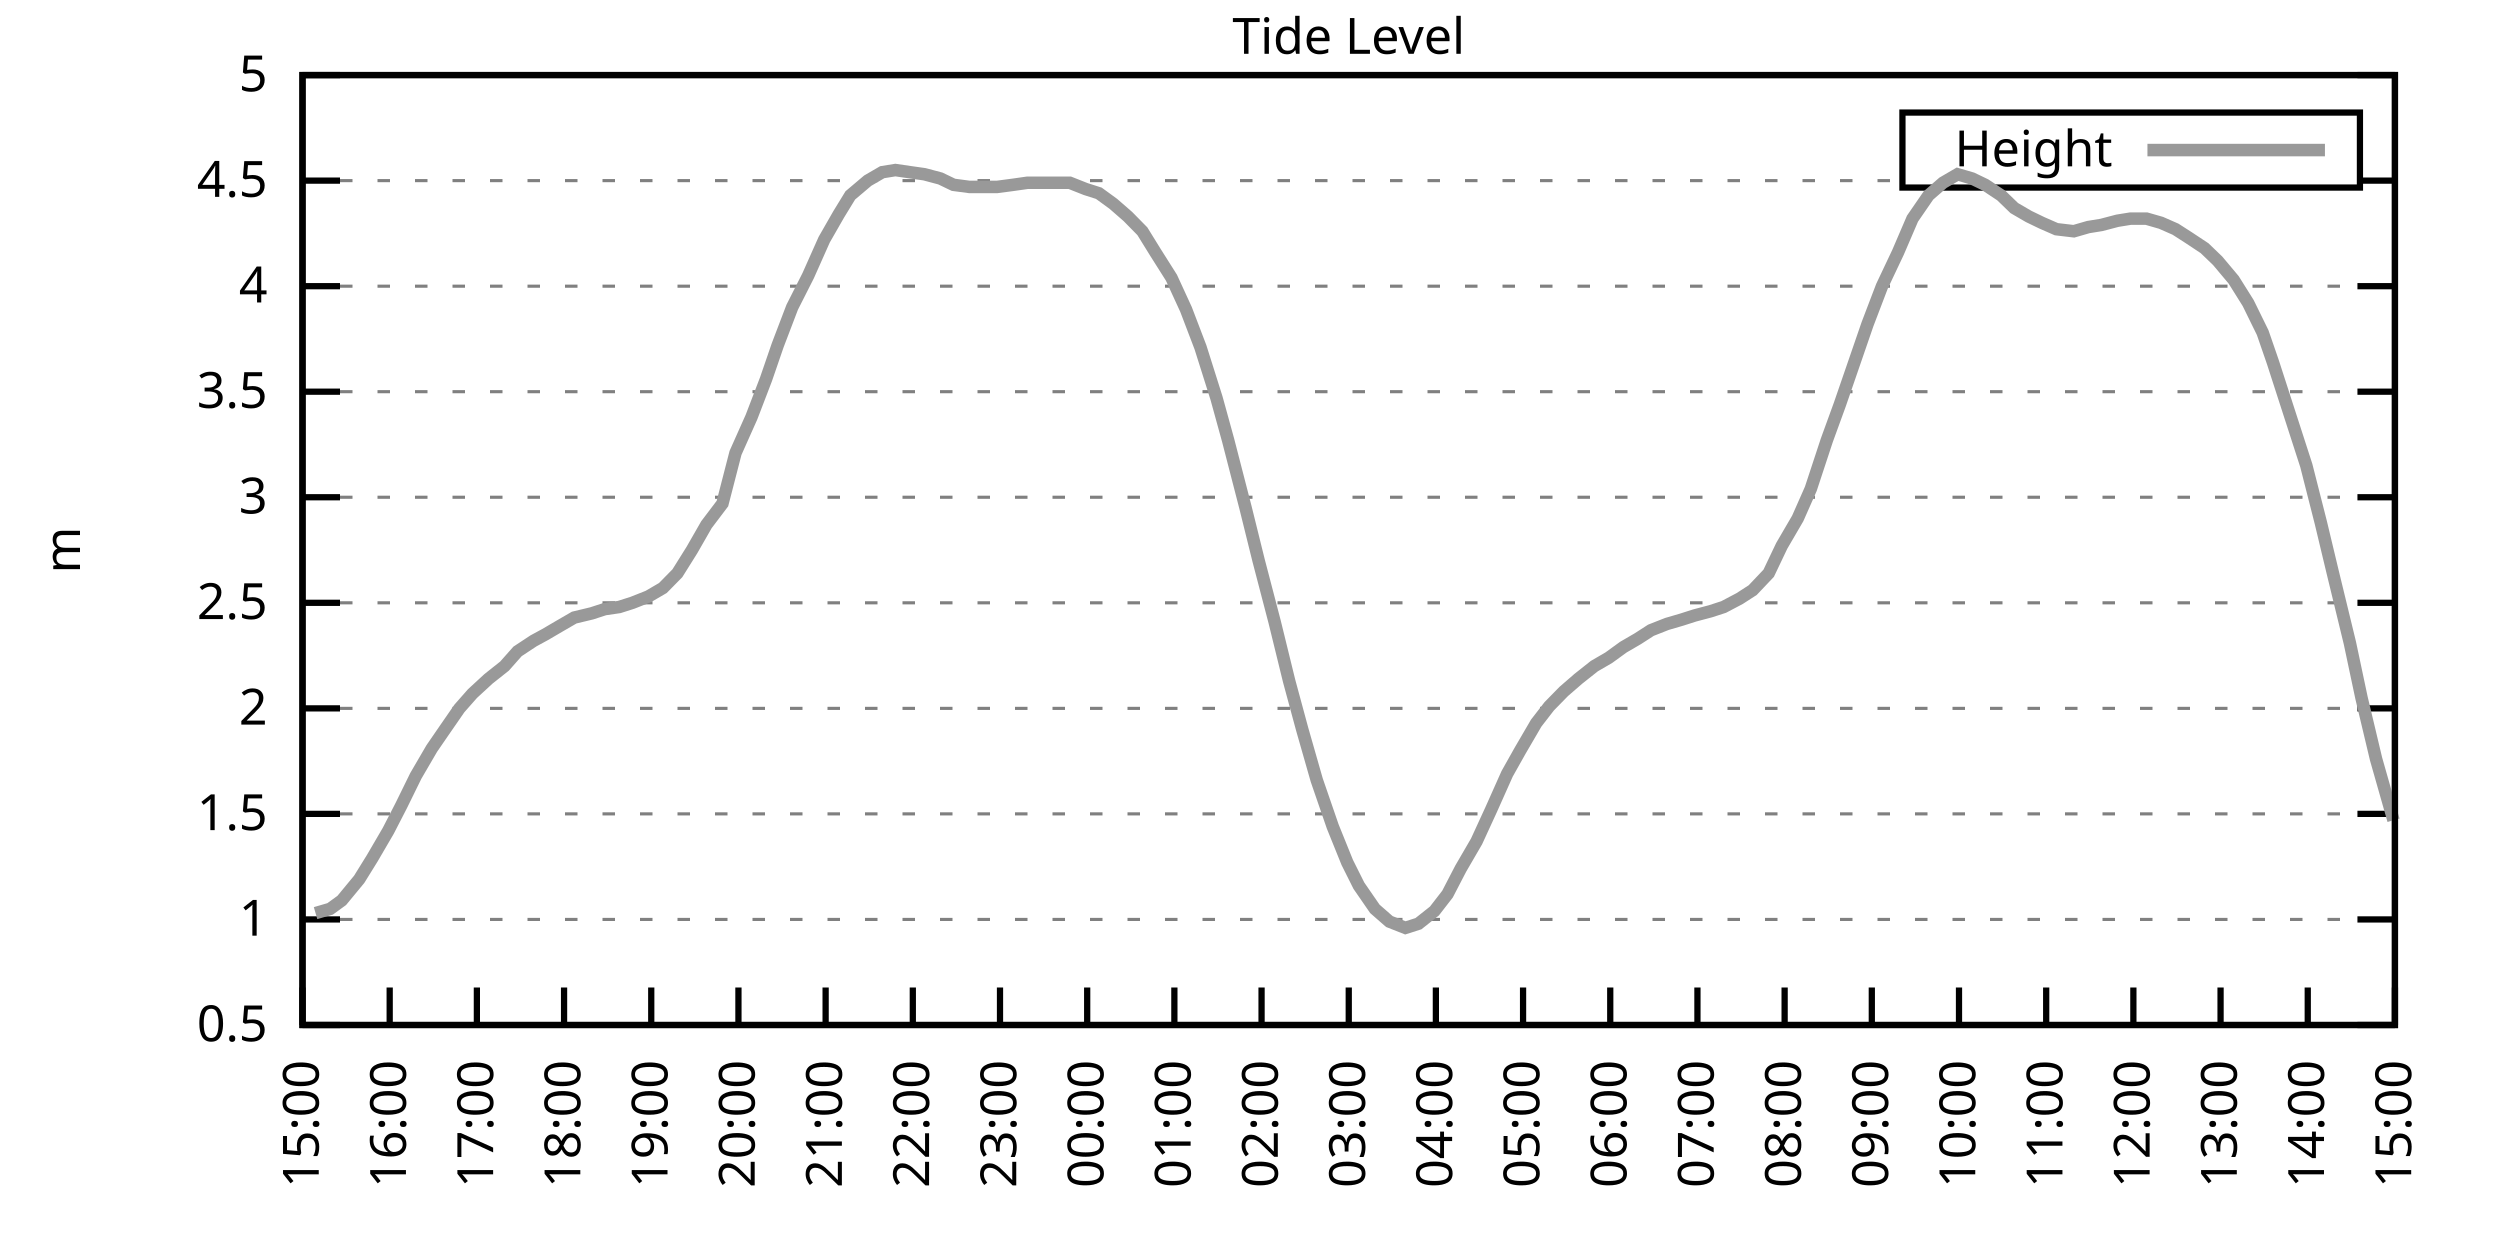
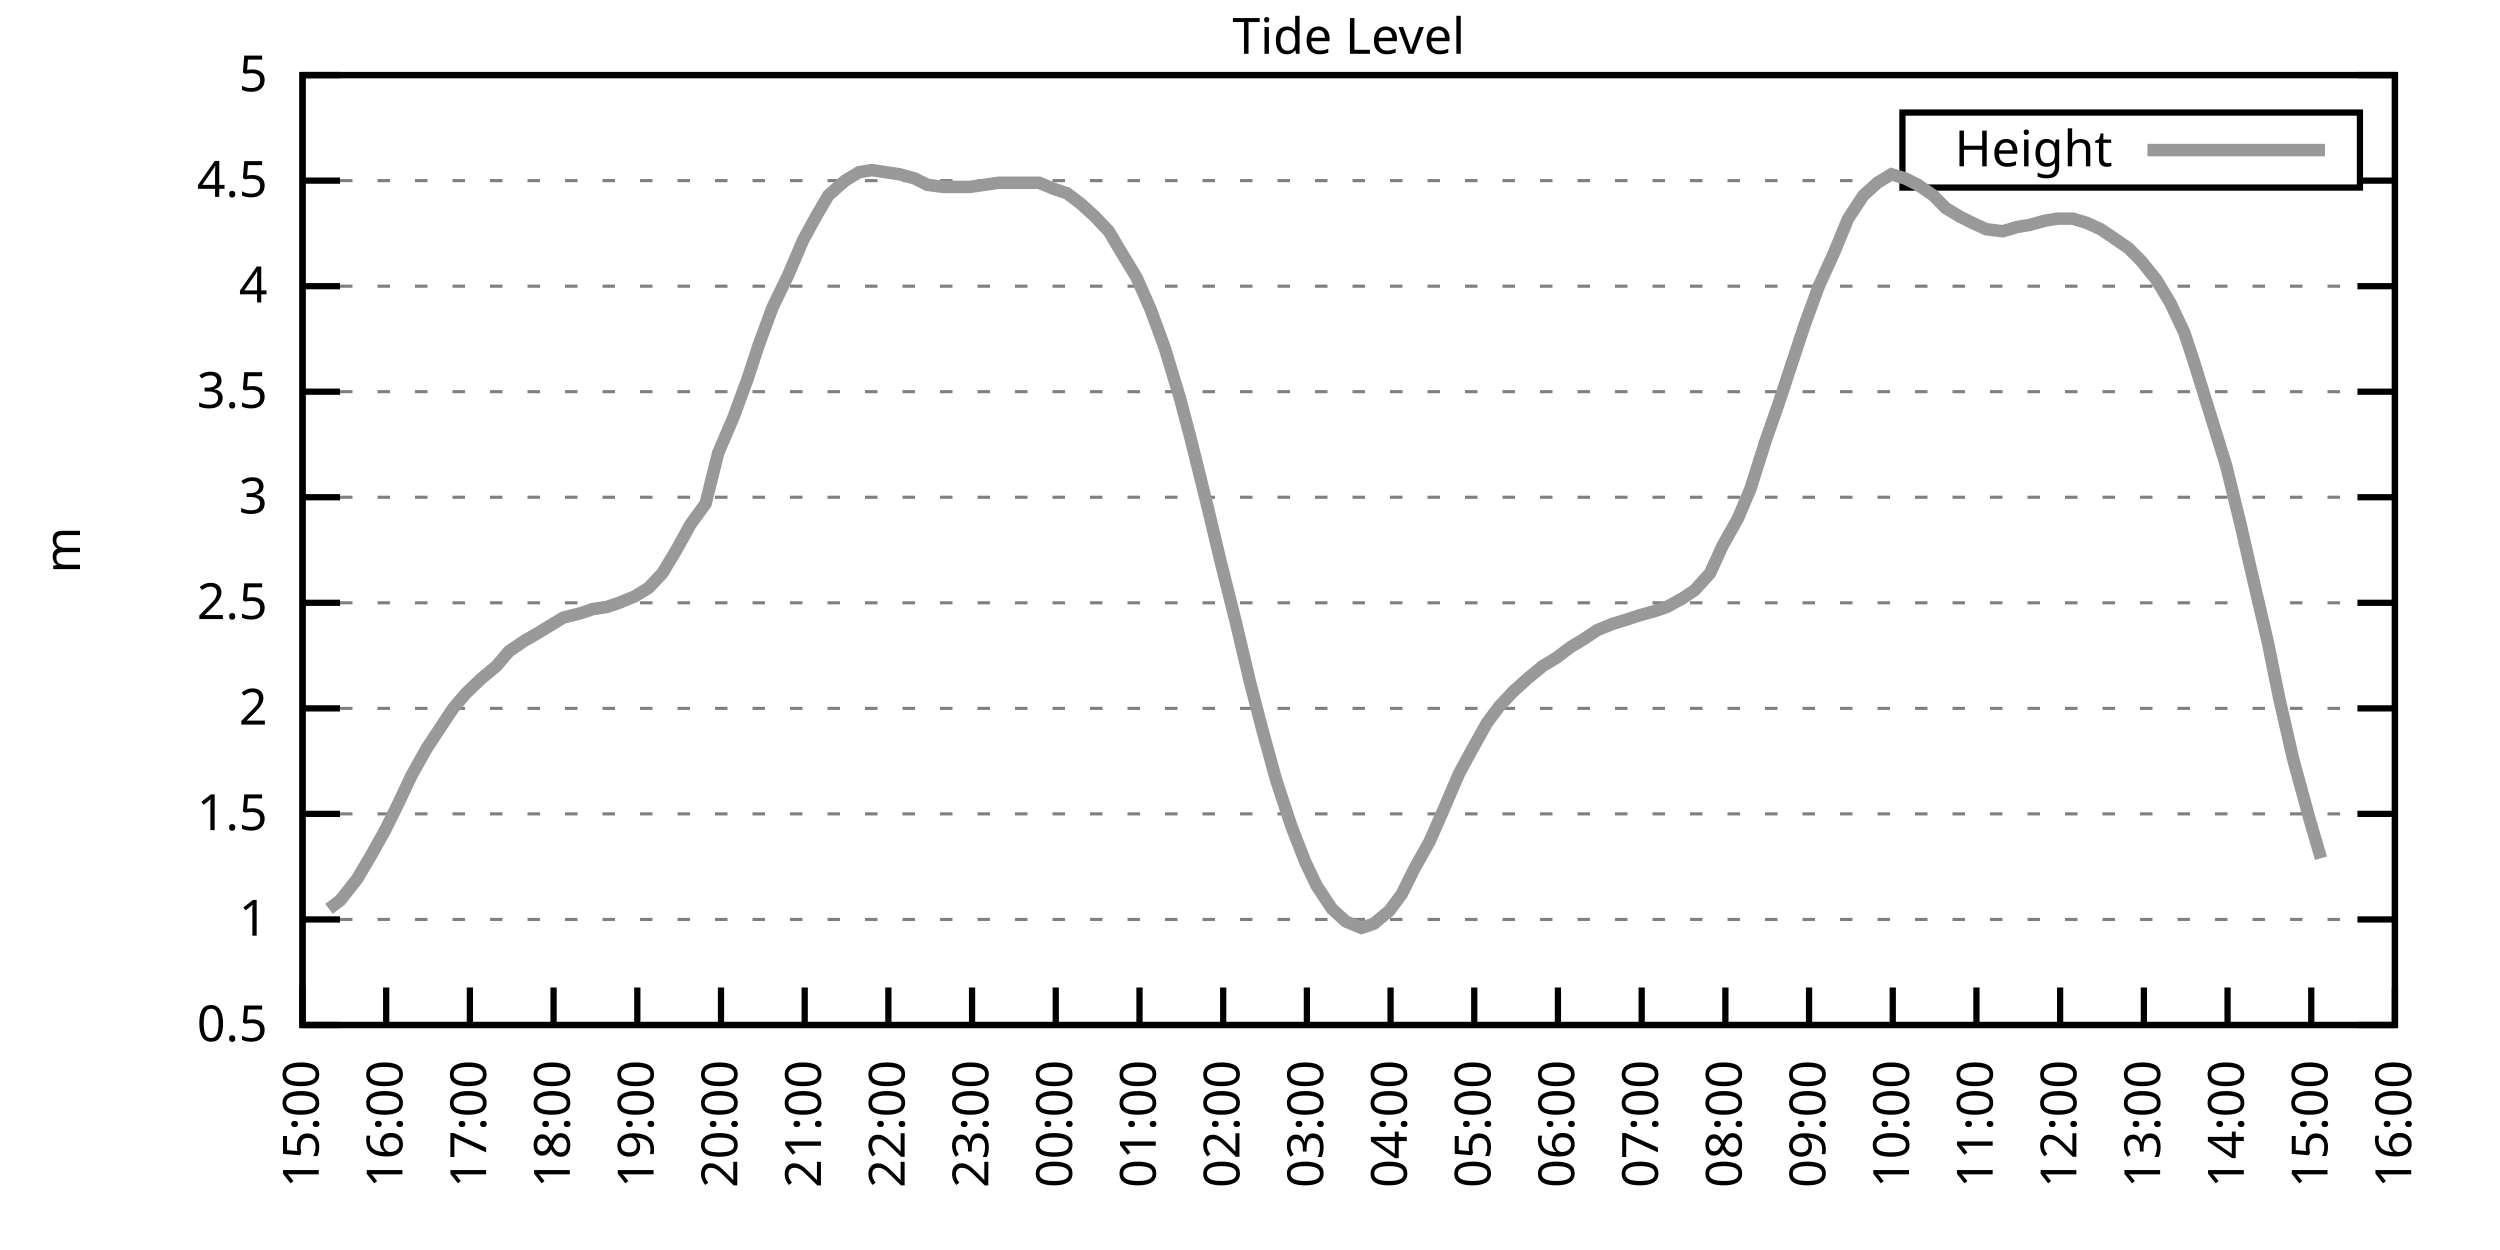
<svg xmlns="http://www.w3.org/2000/svg" xmlns:xlink="http://www.w3.org/1999/xlink" width="400" height="200" viewBox="0 0 400 200">
  <g id="gnuplot_canvas">
    <rect x="0" y="0" width="400" height="200" fill="none" />
    <defs>
      <circle id="gpDot" r="0.5" stroke-width="0.5" stroke="currentColor" />
      <path id="gpPt0" stroke-width="0.333" stroke="currentColor" d="M-1,0 h2 M0,-1 v2" />
      <path id="gpPt1" stroke-width="0.333" stroke="currentColor" d="M-1,-1 L1,1 M1,-1 L-1,1" />
      <path id="gpPt2" stroke-width="0.333" stroke="currentColor" d="M-1,0 L1,0 M0,-1 L0,1 M-1,-1 L1,1 M-1,1 L1,-1" />
      <rect id="gpPt3" stroke-width="0.333" stroke="currentColor" x="-1" y="-1" width="2" height="2" />
      <rect id="gpPt4" stroke-width="0.333" stroke="currentColor" fill="currentColor" x="-1" y="-1" width="2" height="2" />
      <circle id="gpPt5" stroke-width="0.333" stroke="currentColor" cx="0" cy="0" r="1" />
      <use xlink:href="#gpPt5" id="gpPt6" fill="currentColor" stroke="none" />
      <path id="gpPt7" stroke-width="0.333" stroke="currentColor" d="M0,-1.33 L-1.33,0.67 L1.33,0.67 z" />
      <use xlink:href="#gpPt7" id="gpPt8" fill="currentColor" stroke="none" />
      <use xlink:href="#gpPt7" id="gpPt9" stroke="currentColor" transform="rotate(180)" />
      <use xlink:href="#gpPt9" id="gpPt10" fill="currentColor" stroke="none" />
      <use xlink:href="#gpPt3" id="gpPt11" stroke="currentColor" transform="rotate(45)" />
      <use xlink:href="#gpPt11" id="gpPt12" fill="currentColor" stroke="none" />
      <path id="gpPt13" stroke-width="0.333" stroke="currentColor" d="M0,1.330 L1.265,0.411 L0.782,-1.067 L-0.782,-1.076 L-1.265,0.411 z" />
      <use xlink:href="#gpPt13" id="gpPt14" fill="currentColor" stroke="none" />
      <filter id="textbox" filterUnits="objectBoundingBox" x="0" y="0" height="1" width="1">
        <feFlood flood-color="white" flood-opacity="1" result="bgnd" />
        <feComposite in="SourceGraphic" in2="bgnd" operator="atop" />
      </filter>
      <filter id="greybox" filterUnits="objectBoundingBox" x="0" y="0" height="1" width="1">
        <feFlood flood-color="lightgrey" flood-opacity="1" result="grey" />
        <feComposite in="SourceGraphic" in2="grey" operator="atop" />
      </filter>
    </defs>
    <g fill="none" color="white" stroke="currentColor" stroke-width="1.00" stroke-linecap="butt" stroke-linejoin="miter">
</g>
    <g fill="none" color="black" stroke="currentColor" stroke-width="1.00" stroke-linecap="butt" stroke-linejoin="miter">
      <g stroke="none" shape-rendering="crispEdges">
        <polygon fill="rgb(255, 255, 255)" points="48.40,164.00 383.18,164.00 383.18,12.02 48.40,12.02 " />
      </g>
    </g>
    <g fill="none" color="black" stroke="currentColor" stroke-width="1.00" stroke-linecap="butt" stroke-linejoin="miter">
</g>
    <g fill="none" color="black" stroke="black" stroke-width="0.50" stroke-linecap="butt" stroke-linejoin="miter">
</g>
    <g fill="none" color="gray" stroke="currentColor" stroke-width="0.50" stroke-linecap="butt" stroke-linejoin="miter">
      <path stroke="gray" stroke-dasharray="2,4" class="gridline" d="M48.40,164.00 L383.19,164.00  " />
    </g>
    <g fill="none" color="gray" stroke="gray" stroke-width="1.00" stroke-linecap="butt" stroke-linejoin="miter">
</g>
    <g fill="none" color="black" stroke="currentColor" stroke-width="1.00" stroke-linecap="butt" stroke-linejoin="miter">
      <path stroke="black" d="M48.40,164.00 L54.40,164.00 M383.19,164.00 L377.19,164.00  " />
      <g transform="translate(42.80,166.60)" stroke="none" fill="black" font-family="Sans" font-size="8.00" text-anchor="end">
        <text>
          <tspan font-family="Sans"> 0.5</tspan>
        </text>
      </g>
    </g>
    <g fill="none" color="black" stroke="currentColor" stroke-width="1.00" stroke-linecap="butt" stroke-linejoin="miter">
</g>
    <g fill="none" color="black" stroke="black" stroke-width="0.50" stroke-linecap="butt" stroke-linejoin="miter">
</g>
    <g fill="none" color="gray" stroke="currentColor" stroke-width="0.50" stroke-linecap="butt" stroke-linejoin="miter">
      <path stroke="gray" stroke-dasharray="2,4" class="gridline" d="M48.40,147.11 L383.19,147.11  " />
    </g>
    <g fill="none" color="gray" stroke="gray" stroke-width="1.00" stroke-linecap="butt" stroke-linejoin="miter">
</g>
    <g fill="none" color="black" stroke="currentColor" stroke-width="1.00" stroke-linecap="butt" stroke-linejoin="miter">
      <path stroke="black" d="M48.40,147.11 L54.40,147.11 M383.19,147.11 L377.19,147.11  " />
      <g transform="translate(42.80,149.71)" stroke="none" fill="black" font-family="Sans" font-size="8.00" text-anchor="end">
        <text>
          <tspan font-family="Sans"> 1</tspan>
        </text>
      </g>
    </g>
    <g fill="none" color="black" stroke="currentColor" stroke-width="1.00" stroke-linecap="butt" stroke-linejoin="miter">
</g>
    <g fill="none" color="black" stroke="black" stroke-width="0.50" stroke-linecap="butt" stroke-linejoin="miter">
</g>
    <g fill="none" color="gray" stroke="currentColor" stroke-width="0.50" stroke-linecap="butt" stroke-linejoin="miter">
      <path stroke="gray" stroke-dasharray="2,4" class="gridline" d="M48.40,130.22 L383.19,130.22  " />
    </g>
    <g fill="none" color="gray" stroke="gray" stroke-width="1.00" stroke-linecap="butt" stroke-linejoin="miter">
</g>
    <g fill="none" color="black" stroke="currentColor" stroke-width="1.00" stroke-linecap="butt" stroke-linejoin="miter">
      <path stroke="black" d="M48.40,130.22 L54.40,130.22 M383.19,130.22 L377.19,130.22  " />
      <g transform="translate(42.80,132.82)" stroke="none" fill="black" font-family="Sans" font-size="8.00" text-anchor="end">
        <text>
          <tspan font-family="Sans"> 1.5</tspan>
        </text>
      </g>
    </g>
    <g fill="none" color="black" stroke="currentColor" stroke-width="1.00" stroke-linecap="butt" stroke-linejoin="miter">
</g>
    <g fill="none" color="black" stroke="black" stroke-width="0.50" stroke-linecap="butt" stroke-linejoin="miter">
</g>
    <g fill="none" color="gray" stroke="currentColor" stroke-width="0.50" stroke-linecap="butt" stroke-linejoin="miter">
      <path stroke="gray" stroke-dasharray="2,4" class="gridline" d="M48.40,113.34 L383.19,113.34  " />
    </g>
    <g fill="none" color="gray" stroke="gray" stroke-width="1.00" stroke-linecap="butt" stroke-linejoin="miter">
</g>
    <g fill="none" color="black" stroke="currentColor" stroke-width="1.00" stroke-linecap="butt" stroke-linejoin="miter">
      <path stroke="black" d="M48.40,113.34 L54.40,113.34 M383.19,113.34 L377.19,113.34  " />
      <g transform="translate(42.80,115.94)" stroke="none" fill="black" font-family="Sans" font-size="8.00" text-anchor="end">
        <text>
          <tspan font-family="Sans"> 2</tspan>
        </text>
      </g>
    </g>
    <g fill="none" color="black" stroke="currentColor" stroke-width="1.00" stroke-linecap="butt" stroke-linejoin="miter">
</g>
    <g fill="none" color="black" stroke="black" stroke-width="0.50" stroke-linecap="butt" stroke-linejoin="miter">
</g>
    <g fill="none" color="gray" stroke="currentColor" stroke-width="0.50" stroke-linecap="butt" stroke-linejoin="miter">
      <path stroke="gray" stroke-dasharray="2,4" class="gridline" d="M48.40,96.45 L383.19,96.45  " />
    </g>
    <g fill="none" color="gray" stroke="gray" stroke-width="1.00" stroke-linecap="butt" stroke-linejoin="miter">
</g>
    <g fill="none" color="black" stroke="currentColor" stroke-width="1.00" stroke-linecap="butt" stroke-linejoin="miter">
      <path stroke="black" d="M48.40,96.45 L54.40,96.45 M383.19,96.45 L377.19,96.45  " />
      <g transform="translate(42.80,99.05)" stroke="none" fill="black" font-family="Sans" font-size="8.00" text-anchor="end">
        <text>
          <tspan font-family="Sans"> 2.5</tspan>
        </text>
      </g>
    </g>
    <g fill="none" color="black" stroke="currentColor" stroke-width="1.00" stroke-linecap="butt" stroke-linejoin="miter">
</g>
    <g fill="none" color="black" stroke="black" stroke-width="0.50" stroke-linecap="butt" stroke-linejoin="miter">
</g>
    <g fill="none" color="gray" stroke="currentColor" stroke-width="0.50" stroke-linecap="butt" stroke-linejoin="miter">
      <path stroke="gray" stroke-dasharray="2,4" class="gridline" d="M48.40,79.56 L383.19,79.56  " />
    </g>
    <g fill="none" color="gray" stroke="gray" stroke-width="1.00" stroke-linecap="butt" stroke-linejoin="miter">
</g>
    <g fill="none" color="black" stroke="currentColor" stroke-width="1.00" stroke-linecap="butt" stroke-linejoin="miter">
      <path stroke="black" d="M48.40,79.56 L54.40,79.56 M383.19,79.56 L377.19,79.56  " />
      <g transform="translate(42.80,82.16)" stroke="none" fill="black" font-family="Sans" font-size="8.00" text-anchor="end">
        <text>
          <tspan font-family="Sans"> 3</tspan>
        </text>
      </g>
    </g>
    <g fill="none" color="black" stroke="currentColor" stroke-width="1.00" stroke-linecap="butt" stroke-linejoin="miter">
</g>
    <g fill="none" color="black" stroke="black" stroke-width="0.50" stroke-linecap="butt" stroke-linejoin="miter">
</g>
    <g fill="none" color="gray" stroke="currentColor" stroke-width="0.50" stroke-linecap="butt" stroke-linejoin="miter">
      <path stroke="gray" stroke-dasharray="2,4" class="gridline" d="M48.40,62.67 L383.19,62.67  " />
    </g>
    <g fill="none" color="gray" stroke="gray" stroke-width="1.00" stroke-linecap="butt" stroke-linejoin="miter">
</g>
    <g fill="none" color="black" stroke="currentColor" stroke-width="1.00" stroke-linecap="butt" stroke-linejoin="miter">
      <path stroke="black" d="M48.40,62.67 L54.40,62.67 M383.19,62.67 L377.19,62.67  " />
      <g transform="translate(42.80,65.27)" stroke="none" fill="black" font-family="Sans" font-size="8.00" text-anchor="end">
        <text>
          <tspan font-family="Sans"> 3.5</tspan>
        </text>
      </g>
    </g>
    <g fill="none" color="black" stroke="currentColor" stroke-width="1.00" stroke-linecap="butt" stroke-linejoin="miter">
</g>
    <g fill="none" color="black" stroke="black" stroke-width="0.50" stroke-linecap="butt" stroke-linejoin="miter">
</g>
    <g fill="none" color="gray" stroke="currentColor" stroke-width="0.50" stroke-linecap="butt" stroke-linejoin="miter">
      <path stroke="gray" stroke-dasharray="2,4" class="gridline" d="M48.40,45.79 L383.19,45.79  " />
    </g>
    <g fill="none" color="gray" stroke="gray" stroke-width="1.00" stroke-linecap="butt" stroke-linejoin="miter">
</g>
    <g fill="none" color="black" stroke="currentColor" stroke-width="1.00" stroke-linecap="butt" stroke-linejoin="miter">
      <path stroke="black" d="M48.40,45.79 L54.40,45.79 M383.19,45.79 L377.19,45.79  " />
      <g transform="translate(42.80,48.39)" stroke="none" fill="black" font-family="Sans" font-size="8.00" text-anchor="end">
        <text>
          <tspan font-family="Sans"> 4</tspan>
        </text>
      </g>
    </g>
    <g fill="none" color="black" stroke="currentColor" stroke-width="1.00" stroke-linecap="butt" stroke-linejoin="miter">
</g>
    <g fill="none" color="black" stroke="black" stroke-width="0.50" stroke-linecap="butt" stroke-linejoin="miter">
</g>
    <g fill="none" color="gray" stroke="currentColor" stroke-width="0.50" stroke-linecap="butt" stroke-linejoin="miter">
      <path stroke="gray" stroke-dasharray="2,4" class="gridline" d="M48.40,28.90 L304.39,28.90 M377.59,28.90 L383.19,28.90  " />
    </g>
    <g fill="none" color="gray" stroke="gray" stroke-width="1.00" stroke-linecap="butt" stroke-linejoin="miter">
</g>
    <g fill="none" color="black" stroke="currentColor" stroke-width="1.00" stroke-linecap="butt" stroke-linejoin="miter">
      <path stroke="black" d="M48.40,28.90 L54.40,28.90 M383.19,28.90 L377.19,28.90  " />
      <g transform="translate(42.80,31.50)" stroke="none" fill="black" font-family="Sans" font-size="8.00" text-anchor="end">
        <text>
          <tspan font-family="Sans"> 4.5</tspan>
        </text>
      </g>
    </g>
    <g fill="none" color="black" stroke="currentColor" stroke-width="1.00" stroke-linecap="butt" stroke-linejoin="miter">
</g>
    <g fill="none" color="black" stroke="black" stroke-width="0.50" stroke-linecap="butt" stroke-linejoin="miter">
</g>
    <g fill="none" color="gray" stroke="currentColor" stroke-width="0.50" stroke-linecap="butt" stroke-linejoin="miter">
      <path stroke="gray" stroke-dasharray="2,4" class="gridline" d="M48.40,12.01 L383.19,12.01  " />
    </g>
    <g fill="none" color="gray" stroke="gray" stroke-width="1.00" stroke-linecap="butt" stroke-linejoin="miter">
</g>
    <g fill="none" color="black" stroke="currentColor" stroke-width="1.00" stroke-linecap="butt" stroke-linejoin="miter">
      <path stroke="black" d="M48.40,12.01 L54.40,12.01 M383.19,12.01 L377.19,12.01  " />
      <g transform="translate(42.80,14.61)" stroke="none" fill="black" font-family="Sans" font-size="8.00" text-anchor="end">
        <text>
          <tspan font-family="Sans"> 5</tspan>
        </text>
      </g>
    </g>
    <g fill="none" color="black" stroke="currentColor" stroke-width="1.00" stroke-linecap="butt" stroke-linejoin="miter">
      <path stroke="black" d="M48.40,164.00 L48.40,158.00  " />
      <g transform="translate(51.00,169.60) rotate(270.00)" stroke="none" fill="black" font-family="Sans" font-size="8.00" text-anchor="end">
        <text>
          <tspan font-family="Sans">15:00</tspan>
        </text>
      </g>
    </g>
    <g fill="none" color="black" stroke="currentColor" stroke-width="1.00" stroke-linecap="butt" stroke-linejoin="miter">
-       <path stroke="black" d="M62.35,164.00 L62.35,158.00  " />
-       <g transform="translate(64.95,169.60) rotate(270.00)" stroke="none" fill="black" font-family="Sans" font-size="8.00" text-anchor="end">
+       <path stroke="black" d="M61.79,164.00 L61.79,158.00  " />
+       <g transform="translate(64.39,169.60) rotate(270.00)" stroke="none" fill="black" font-family="Sans" font-size="8.00" text-anchor="end">
        <text>
          <tspan font-family="Sans">16:00</tspan>
        </text>
      </g>
    </g>
    <g fill="none" color="black" stroke="currentColor" stroke-width="1.00" stroke-linecap="butt" stroke-linejoin="miter">
-       <path stroke="black" d="M76.30,164.00 L76.30,158.00  " />
-       <g transform="translate(78.90,169.60) rotate(270.00)" stroke="none" fill="black" font-family="Sans" font-size="8.00" text-anchor="end">
+       <path stroke="black" d="M75.18,164.00 L75.18,158.00  " />
+       <g transform="translate(77.78,169.60) rotate(270.00)" stroke="none" fill="black" font-family="Sans" font-size="8.00" text-anchor="end">
        <text>
          <tspan font-family="Sans">17:00</tspan>
        </text>
      </g>
    </g>
    <g fill="none" color="black" stroke="currentColor" stroke-width="1.00" stroke-linecap="butt" stroke-linejoin="miter">
-       <path stroke="black" d="M90.25,164.00 L90.25,158.00  " />
-       <g transform="translate(92.85,169.60) rotate(270.00)" stroke="none" fill="black" font-family="Sans" font-size="8.00" text-anchor="end">
+       <path stroke="black" d="M88.57,164.00 L88.57,158.00  " />
+       <g transform="translate(91.17,169.60) rotate(270.00)" stroke="none" fill="black" font-family="Sans" font-size="8.00" text-anchor="end">
        <text>
          <tspan font-family="Sans">18:00</tspan>
        </text>
      </g>
    </g>
    <g fill="none" color="black" stroke="currentColor" stroke-width="1.00" stroke-linecap="butt" stroke-linejoin="miter">
-       <path stroke="black" d="M104.20,164.00 L104.20,158.00  " />
-       <g transform="translate(106.80,169.60) rotate(270.00)" stroke="none" fill="black" font-family="Sans" font-size="8.00" text-anchor="end">
+       <path stroke="black" d="M101.97,164.00 L101.97,158.00  " />
+       <g transform="translate(104.57,169.60) rotate(270.00)" stroke="none" fill="black" font-family="Sans" font-size="8.00" text-anchor="end">
        <text>
          <tspan font-family="Sans">19:00</tspan>
        </text>
      </g>
    </g>
    <g fill="none" color="black" stroke="currentColor" stroke-width="1.00" stroke-linecap="butt" stroke-linejoin="miter">
-       <path stroke="black" d="M118.15,164.00 L118.15,158.00  " />
-       <g transform="translate(120.75,169.60) rotate(270.00)" stroke="none" fill="black" font-family="Sans" font-size="8.00" text-anchor="end">
+       <path stroke="black" d="M115.36,164.00 L115.36,158.00  " />
+       <g transform="translate(117.96,169.60) rotate(270.00)" stroke="none" fill="black" font-family="Sans" font-size="8.00" text-anchor="end">
        <text>
          <tspan font-family="Sans">20:00</tspan>
        </text>
      </g>
    </g>
    <g fill="none" color="black" stroke="currentColor" stroke-width="1.00" stroke-linecap="butt" stroke-linejoin="miter">
-       <path stroke="black" d="M132.10,164.00 L132.10,158.00  " />
-       <g transform="translate(134.70,169.60) rotate(270.00)" stroke="none" fill="black" font-family="Sans" font-size="8.00" text-anchor="end">
+       <path stroke="black" d="M128.75,164.00 L128.75,158.00  " />
+       <g transform="translate(131.35,169.60) rotate(270.00)" stroke="none" fill="black" font-family="Sans" font-size="8.00" text-anchor="end">
        <text>
          <tspan font-family="Sans">21:00</tspan>
        </text>
      </g>
    </g>
    <g fill="none" color="black" stroke="currentColor" stroke-width="1.00" stroke-linecap="butt" stroke-linejoin="miter">
-       <path stroke="black" d="M146.05,164.00 L146.05,158.00  " />
-       <g transform="translate(148.65,169.60) rotate(270.00)" stroke="none" fill="black" font-family="Sans" font-size="8.00" text-anchor="end">
+       <path stroke="black" d="M142.14,164.00 L142.14,158.00  " />
+       <g transform="translate(144.74,169.60) rotate(270.00)" stroke="none" fill="black" font-family="Sans" font-size="8.00" text-anchor="end">
        <text>
          <tspan font-family="Sans">22:00</tspan>
        </text>
      </g>
    </g>
    <g fill="none" color="black" stroke="currentColor" stroke-width="1.00" stroke-linecap="butt" stroke-linejoin="miter">
-       <path stroke="black" d="M160.00,164.00 L160.00,158.00  " />
-       <g transform="translate(162.60,169.60) rotate(270.00)" stroke="none" fill="black" font-family="Sans" font-size="8.00" text-anchor="end">
+       <path stroke="black" d="M155.53,164.00 L155.53,158.00  " />
+       <g transform="translate(158.13,169.60) rotate(270.00)" stroke="none" fill="black" font-family="Sans" font-size="8.00" text-anchor="end">
        <text>
          <tspan font-family="Sans">23:00</tspan>
        </text>
      </g>
    </g>
    <g fill="none" color="black" stroke="currentColor" stroke-width="1.00" stroke-linecap="butt" stroke-linejoin="miter">
-       <path stroke="black" d="M173.95,164.00 L173.95,158.00  " />
-       <g transform="translate(176.55,169.60) rotate(270.00)" stroke="none" fill="black" font-family="Sans" font-size="8.00" text-anchor="end">
+       <path stroke="black" d="M168.92,164.00 L168.92,158.00  " />
+       <g transform="translate(171.52,169.60) rotate(270.00)" stroke="none" fill="black" font-family="Sans" font-size="8.00" text-anchor="end">
        <text>
          <tspan font-family="Sans">00:00</tspan>
        </text>
      </g>
    </g>
    <g fill="none" color="black" stroke="currentColor" stroke-width="1.00" stroke-linecap="butt" stroke-linejoin="miter">
-       <path stroke="black" d="M187.90,164.00 L187.90,158.00  " />
-       <g transform="translate(190.50,169.60) rotate(270.00)" stroke="none" fill="black" font-family="Sans" font-size="8.00" text-anchor="end">
+       <path stroke="black" d="M182.32,164.00 L182.32,158.00  " />
+       <g transform="translate(184.92,169.60) rotate(270.00)" stroke="none" fill="black" font-family="Sans" font-size="8.00" text-anchor="end">
        <text>
          <tspan font-family="Sans">01:00</tspan>
        </text>
      </g>
    </g>
    <g fill="none" color="black" stroke="currentColor" stroke-width="1.00" stroke-linecap="butt" stroke-linejoin="miter">
-       <path stroke="black" d="M201.85,164.00 L201.85,158.00  " />
-       <g transform="translate(204.45,169.60) rotate(270.00)" stroke="none" fill="black" font-family="Sans" font-size="8.00" text-anchor="end">
+       <path stroke="black" d="M195.71,164.00 L195.71,158.00  " />
+       <g transform="translate(198.31,169.60) rotate(270.00)" stroke="none" fill="black" font-family="Sans" font-size="8.00" text-anchor="end">
        <text>
          <tspan font-family="Sans">02:00</tspan>
        </text>
      </g>
    </g>
    <g fill="none" color="black" stroke="currentColor" stroke-width="1.00" stroke-linecap="butt" stroke-linejoin="miter">
-       <path stroke="black" d="M215.80,164.00 L215.80,158.00  " />
-       <g transform="translate(218.40,169.60) rotate(270.00)" stroke="none" fill="black" font-family="Sans" font-size="8.00" text-anchor="end">
+       <path stroke="black" d="M209.10,164.00 L209.10,158.00  " />
+       <g transform="translate(211.70,169.60) rotate(270.00)" stroke="none" fill="black" font-family="Sans" font-size="8.00" text-anchor="end">
        <text>
          <tspan font-family="Sans">03:00</tspan>
        </text>
      </g>
    </g>
    <g fill="none" color="black" stroke="currentColor" stroke-width="1.00" stroke-linecap="butt" stroke-linejoin="miter">
-       <path stroke="black" d="M229.74,164.00 L229.74,158.00  " />
-       <g transform="translate(232.34,169.60) rotate(270.00)" stroke="none" fill="black" font-family="Sans" font-size="8.00" text-anchor="end">
+       <path stroke="black" d="M222.49,164.00 L222.49,158.00  " />
+       <g transform="translate(225.09,169.60) rotate(270.00)" stroke="none" fill="black" font-family="Sans" font-size="8.00" text-anchor="end">
        <text>
          <tspan font-family="Sans">04:00</tspan>
        </text>
      </g>
    </g>
    <g fill="none" color="black" stroke="currentColor" stroke-width="1.00" stroke-linecap="butt" stroke-linejoin="miter">
-       <path stroke="black" d="M243.69,164.00 L243.69,158.00  " />
-       <g transform="translate(246.29,169.60) rotate(270.00)" stroke="none" fill="black" font-family="Sans" font-size="8.00" text-anchor="end">
+       <path stroke="black" d="M235.88,164.00 L235.88,158.00  " />
+       <g transform="translate(238.48,169.60) rotate(270.00)" stroke="none" fill="black" font-family="Sans" font-size="8.00" text-anchor="end">
        <text>
          <tspan font-family="Sans">05:00</tspan>
        </text>
      </g>
    </g>
    <g fill="none" color="black" stroke="currentColor" stroke-width="1.00" stroke-linecap="butt" stroke-linejoin="miter">
-       <path stroke="black" d="M257.64,164.00 L257.64,158.00  " />
-       <g transform="translate(260.24,169.60) rotate(270.00)" stroke="none" fill="black" font-family="Sans" font-size="8.00" text-anchor="end">
+       <path stroke="black" d="M249.27,164.00 L249.27,158.00  " />
+       <g transform="translate(251.87,169.60) rotate(270.00)" stroke="none" fill="black" font-family="Sans" font-size="8.00" text-anchor="end">
        <text>
          <tspan font-family="Sans">06:00</tspan>
        </text>
      </g>
    </g>
    <g fill="none" color="black" stroke="currentColor" stroke-width="1.00" stroke-linecap="butt" stroke-linejoin="miter">
-       <path stroke="black" d="M271.59,164.00 L271.59,158.00  " />
-       <g transform="translate(274.19,169.60) rotate(270.00)" stroke="none" fill="black" font-family="Sans" font-size="8.00" text-anchor="end">
+       <path stroke="black" d="M262.67,164.00 L262.67,158.00  " />
+       <g transform="translate(265.27,169.60) rotate(270.00)" stroke="none" fill="black" font-family="Sans" font-size="8.00" text-anchor="end">
        <text>
          <tspan font-family="Sans">07:00</tspan>
        </text>
      </g>
    </g>
    <g fill="none" color="black" stroke="currentColor" stroke-width="1.00" stroke-linecap="butt" stroke-linejoin="miter">
-       <path stroke="black" d="M285.54,164.00 L285.54,158.00  " />
-       <g transform="translate(288.14,169.60) rotate(270.00)" stroke="none" fill="black" font-family="Sans" font-size="8.00" text-anchor="end">
+       <path stroke="black" d="M276.06,164.00 L276.06,158.00  " />
+       <g transform="translate(278.66,169.60) rotate(270.00)" stroke="none" fill="black" font-family="Sans" font-size="8.00" text-anchor="end">
        <text>
          <tspan font-family="Sans">08:00</tspan>
        </text>
      </g>
    </g>
    <g fill="none" color="black" stroke="currentColor" stroke-width="1.00" stroke-linecap="butt" stroke-linejoin="miter">
-       <path stroke="black" d="M299.49,164.00 L299.49,158.00  " />
-       <g transform="translate(302.09,169.60) rotate(270.00)" stroke="none" fill="black" font-family="Sans" font-size="8.00" text-anchor="end">
+       <path stroke="black" d="M289.45,164.00 L289.45,158.00  " />
+       <g transform="translate(292.05,169.60) rotate(270.00)" stroke="none" fill="black" font-family="Sans" font-size="8.00" text-anchor="end">
        <text>
          <tspan font-family="Sans">09:00</tspan>
        </text>
      </g>
    </g>
    <g fill="none" color="black" stroke="currentColor" stroke-width="1.00" stroke-linecap="butt" stroke-linejoin="miter">
-       <path stroke="black" d="M313.44,164.00 L313.44,158.00  " />
-       <g transform="translate(316.04,169.60) rotate(270.00)" stroke="none" fill="black" font-family="Sans" font-size="8.00" text-anchor="end">
+       <path stroke="black" d="M302.84,164.00 L302.84,158.00  " />
+       <g transform="translate(305.44,169.60) rotate(270.00)" stroke="none" fill="black" font-family="Sans" font-size="8.00" text-anchor="end">
        <text>
          <tspan font-family="Sans">10:00</tspan>
        </text>
      </g>
    </g>
    <g fill="none" color="black" stroke="currentColor" stroke-width="1.00" stroke-linecap="butt" stroke-linejoin="miter">
-       <path stroke="black" d="M327.39,164.00 L327.39,158.00  " />
-       <g transform="translate(329.99,169.60) rotate(270.00)" stroke="none" fill="black" font-family="Sans" font-size="8.00" text-anchor="end">
+       <path stroke="black" d="M316.23,164.00 L316.23,158.00  " />
+       <g transform="translate(318.83,169.60) rotate(270.00)" stroke="none" fill="black" font-family="Sans" font-size="8.00" text-anchor="end">
        <text>
          <tspan font-family="Sans">11:00</tspan>
        </text>
      </g>
    </g>
    <g fill="none" color="black" stroke="currentColor" stroke-width="1.00" stroke-linecap="butt" stroke-linejoin="miter">
-       <path stroke="black" d="M341.34,164.00 L341.34,158.00  " />
-       <g transform="translate(343.94,169.60) rotate(270.00)" stroke="none" fill="black" font-family="Sans" font-size="8.00" text-anchor="end">
+       <path stroke="black" d="M329.62,164.00 L329.62,158.00  " />
+       <g transform="translate(332.22,169.60) rotate(270.00)" stroke="none" fill="black" font-family="Sans" font-size="8.00" text-anchor="end">
        <text>
          <tspan font-family="Sans">12:00</tspan>
        </text>
      </g>
    </g>
    <g fill="none" color="black" stroke="currentColor" stroke-width="1.00" stroke-linecap="butt" stroke-linejoin="miter">
-       <path stroke="black" d="M355.29,164.00 L355.29,158.00  " />
-       <g transform="translate(357.89,169.60) rotate(270.00)" stroke="none" fill="black" font-family="Sans" font-size="8.00" text-anchor="end">
+       <path stroke="black" d="M343.02,164.00 L343.02,158.00  " />
+       <g transform="translate(345.62,169.60) rotate(270.00)" stroke="none" fill="black" font-family="Sans" font-size="8.00" text-anchor="end">
        <text>
          <tspan font-family="Sans">13:00</tspan>
        </text>
      </g>
    </g>
    <g fill="none" color="black" stroke="currentColor" stroke-width="1.00" stroke-linecap="butt" stroke-linejoin="miter">
-       <path stroke="black" d="M369.24,164.00 L369.24,158.00  " />
-       <g transform="translate(371.84,169.60) rotate(270.00)" stroke="none" fill="black" font-family="Sans" font-size="8.00" text-anchor="end">
+       <path stroke="black" d="M356.41,164.00 L356.41,158.00  " />
+       <g transform="translate(359.01,169.60) rotate(270.00)" stroke="none" fill="black" font-family="Sans" font-size="8.00" text-anchor="end">
        <text>
          <tspan font-family="Sans">14:00</tspan>
+         </text>
+       </g>
+     </g>
+     <g fill="none" color="black" stroke="currentColor" stroke-width="1.00" stroke-linecap="butt" stroke-linejoin="miter">
+       <path stroke="black" d="M369.80,164.00 L369.80,158.00  " />
+       <g transform="translate(372.40,169.60) rotate(270.00)" stroke="none" fill="black" font-family="Sans" font-size="8.00" text-anchor="end">
+         <text>
+           <tspan font-family="Sans">15:00</tspan>
        </text>
      </g>
    </g>
    <g fill="none" color="black" stroke="currentColor" stroke-width="1.00" stroke-linecap="butt" stroke-linejoin="miter">
      <path stroke="black" d="M383.19,164.00 L383.19,158.00  " />
      <g transform="translate(385.79,169.60) rotate(270.00)" stroke="none" fill="black" font-family="Sans" font-size="8.00" text-anchor="end">
        <text>
-           <tspan font-family="Sans">15:00</tspan>
+           <tspan font-family="Sans">16:00</tspan>
        </text>
      </g>
    </g>
    <g fill="none" color="black" stroke="currentColor" stroke-width="1.00" stroke-linecap="butt" stroke-linejoin="miter">
</g>
    <g fill="none" color="black" stroke="currentColor" stroke-width="1.00" stroke-linecap="butt" stroke-linejoin="miter">
      <path stroke="black" d="M48.40,12.01 L48.40,164.00 L383.19,164.00 L383.19,12.01 L48.40,12.01 Z  " />
    </g>
    <g fill="none" color="black" stroke="currentColor" stroke-width="1.00" stroke-linecap="butt" stroke-linejoin="miter">
</g>
    <g fill="none" color="black" stroke="currentColor" stroke-width="1.00" stroke-linecap="butt" stroke-linejoin="miter">
      <path stroke="black" d="M304.39,30.01 L304.39,18.01 L377.59,18.01 L377.59,30.01 L304.39,30.01 Z  " />
    </g>
    <g id="Tide_level_plot_1">
      <g fill="none" color="white" stroke="black" stroke-width="2.00" stroke-linecap="butt" stroke-linejoin="miter">
</g>
      <g fill="none" color="black" stroke="currentColor" stroke-width="2.00" stroke-linecap="butt" stroke-linejoin="miter">
        <g transform="translate(337.99,26.61)" stroke="none" fill="black" font-family="Sans" font-size="8.00" text-anchor="end">
          <text>
            <tspan font-family="Sans">Height</tspan>
          </text>
        </g>
      </g>
      <g fill="none" color="black" stroke="currentColor" stroke-width="2.00" stroke-linecap="butt" stroke-linejoin="miter">
-         <path stroke="rgb(153, 153, 153)" d="M343.59,24.01 L371.99,24.01 M50.49,146.10 L52.82,145.42 L54.68,144.07 L57.47,140.69 L59.56,137.32 L62.12,132.93   L64.21,128.87 L66.53,124.14 L69.09,119.75 L71.18,116.71 L73.51,113.34 L75.60,110.97 L78.16,108.61 L80.72,106.58   L82.81,104.22 L85.37,102.53 L87.23,101.52 L89.55,100.16 L91.88,98.81 L94.67,98.14 L96.76,97.46 L99.08,97.12   L101.18,96.45 L103.73,95.44 L106.06,94.08 L108.38,91.72 L110.71,88.00 L113.03,83.95 L115.59,80.57 L117.68,72.47   L120.24,66.73 L122.57,60.65 L124.43,55.24 L126.75,49.16 L129.31,44.10 L131.87,38.35 L134.19,34.30 L136.05,31.26   L138.84,28.90 L141.16,27.55 L143.26,27.21 L145.58,27.55 L147.91,27.88 L150.46,28.56 L152.56,29.57 L155.11,29.91   L157.21,29.91 L159.53,29.91 L162.09,29.57 L164.41,29.24 L166.51,29.24 L168.83,29.24 L171.16,29.24 L173.71,30.25   L175.81,30.92 L178.13,32.61 L180.46,34.64 L182.78,37.00 L184.87,40.38 L187.43,44.43 L189.76,49.50 L192.08,55.58   L194.64,63.69 L196.50,70.44 L199.29,81.25 L201.38,89.69 L203.94,99.49 L206.26,108.95 L208.36,116.71 L210.68,124.82   L213.24,132.25 L215.56,137.99 L217.42,141.71 L219.98,145.42 L222.30,147.45 L224.86,148.46 L226.95,147.79 L229.51,145.76   L231.60,143.06 L233.70,139.01 L236.25,134.62 L238.58,129.55 L241.14,123.81 L243.23,120.09 L245.79,115.70 L247.88,113.00   L250.20,110.63 L252.53,108.61 L255.09,106.58 L257.41,105.23 L259.74,103.54 L262.06,102.19 L264.15,100.84 L266.71,99.83   L269.04,99.15 L271.13,98.48 L273.69,97.80 L275.78,97.12 L278.34,95.77 L280.43,94.42 L282.99,91.72 L285.08,87.33   L287.64,82.94 L289.73,78.21 L292.29,70.44 L294.38,64.70 L296.94,57.27 L298.80,51.87 L301.12,45.79 L303.68,40.38   L306.00,34.98 L308.56,31.26 L310.88,29.24 L313.21,27.88 L315.53,28.56 L317.63,29.57 L320.18,31.26 L322.28,33.29   L324.60,34.64 L326.69,35.65 L329.02,36.67 L331.81,37.00 L334.13,36.33 L336.23,35.99 L338.78,35.32 L340.88,34.98   L343.43,34.98 L345.76,35.65 L348.08,36.67 L350.18,38.02 L352.73,39.71 L354.83,41.73 L357.38,44.77 L359.71,48.49   L362.03,53.22 L363.66,57.94 L369.01,74.49 L371.33,83.61 L373.19,91.38 L375.98,102.87 L377.84,111.65 L380.17,121.44   L382.96,131.24  " />
+         <path stroke="rgb(153, 153, 153)" d="M343.59,24.01 L371.99,24.01 M52.64,145.42 L54.43,144.07 L57.10,140.69 L59.11,137.32 L61.57,132.93 L63.58,128.87   L65.81,124.14 L68.26,119.75 L70.27,116.71 L72.50,113.34 L74.51,110.97 L76.97,108.61 L79.42,106.58 L81.43,104.22   L83.89,102.53 L85.67,101.52 L87.91,100.16 L90.14,98.81 L92.82,98.14 L94.82,97.46 L97.06,97.12 L99.06,96.45   L101.52,95.44 L103.75,94.08 L105.98,91.72 L108.22,88.00 L110.45,83.95 L112.90,80.57 L114.91,72.47 L117.37,66.73   L119.60,60.65 L121.38,55.24 L123.62,49.16 L126.07,44.10 L128.53,38.35 L130.76,34.30 L132.54,31.26 L135.22,28.90   L137.45,27.55 L139.46,27.21 L141.69,27.55 L143.93,27.88 L146.38,28.56 L148.39,29.57 L150.85,29.91 L152.85,29.91   L155.09,29.91 L157.54,29.57 L159.77,29.24 L161.78,29.24 L164.01,29.24 L166.25,29.24 L168.70,30.25 L170.71,30.92   L172.94,32.61 L175.17,34.64 L177.41,37.00 L179.41,40.38 L181.87,44.43 L184.10,49.50 L186.33,55.58 L188.79,63.69   L190.57,70.44 L193.25,81.25 L195.26,89.69 L197.72,99.49 L199.95,108.95 L201.96,116.71 L204.19,124.82 L206.64,132.25   L208.88,137.99 L210.66,141.71 L213.12,145.42 L215.35,147.45 L217.80,148.46 L219.81,147.79 L222.27,145.76 L224.28,143.06   L226.29,139.01 L228.74,134.62 L230.97,129.55 L233.43,123.81 L235.44,120.09 L237.89,115.70 L239.90,113.00 L242.13,110.63   L244.36,108.61 L246.82,106.58 L249.05,105.23 L251.28,103.54 L253.51,102.19 L255.52,100.84 L257.98,99.83 L260.21,99.15   L262.22,98.48 L264.67,97.80 L266.68,97.12 L269.14,95.77 L271.15,94.42 L273.60,91.72 L275.61,87.33 L278.07,82.94   L280.07,78.21 L282.53,70.44 L284.54,64.70 L286.99,57.27 L288.78,51.87 L291.01,45.79 L293.47,40.38 L295.70,34.98   L298.15,31.26 L300.39,29.24 L302.62,27.88 L304.85,28.56 L306.86,29.57 L309.31,31.26 L311.32,33.29 L313.55,34.64   L315.56,35.65 L317.79,36.67 L320.47,37.00 L322.70,36.33 L324.71,35.99 L327.17,35.32 L329.18,34.98 L331.63,34.98   L333.86,35.65 L336.10,36.67 L338.10,38.02 L340.56,39.71 L342.57,41.73 L345.02,44.77 L347.26,48.49 L349.49,53.22   L351.05,57.94 L356.18,74.49 L358.42,83.61 L360.20,91.38 L362.88,102.87 L364.66,111.65 L366.90,121.44 L369.58,131.24   L371.36,137.32  " />
      </g>
    </g>
    <g fill="none" color="black" stroke="currentColor" stroke-width="2.00" stroke-linecap="butt" stroke-linejoin="miter">
</g>
    <g fill="none" color="black" stroke="black" stroke-width="1.00" stroke-linecap="butt" stroke-linejoin="miter">
</g>
    <g fill="none" color="black" stroke="currentColor" stroke-width="1.00" stroke-linecap="butt" stroke-linejoin="miter">
      <path stroke="black" d="M48.40,12.01 L48.40,164.00 L383.19,164.00 L383.19,12.01 L48.40,12.01 Z  " />
      <g transform="translate(12.80,88.01) rotate(270.00)" stroke="none" fill="black" font-family="Sans" font-size="8.00" text-anchor="middle">
        <text>
          <tspan font-family="Sans">m</tspan>
        </text>
      </g>
    </g>
    <g fill="none" color="black" stroke="currentColor" stroke-width="1.00" stroke-linecap="butt" stroke-linejoin="miter">
</g>
    <g fill="none" color="black" stroke="currentColor" stroke-width="1.00" stroke-linecap="butt" stroke-linejoin="miter">
      <g transform="translate(215.79,8.61)" stroke="none" fill="black" font-family="Sans" font-size="8.00" text-anchor="middle">
        <text>
          <tspan font-family="Sans">Tide Level</tspan>
        </text>
      </g>
    </g>
    <g fill="none" color="black" stroke="currentColor" stroke-width="1.00" stroke-linecap="butt" stroke-linejoin="miter">
</g>
  </g>
</svg>
